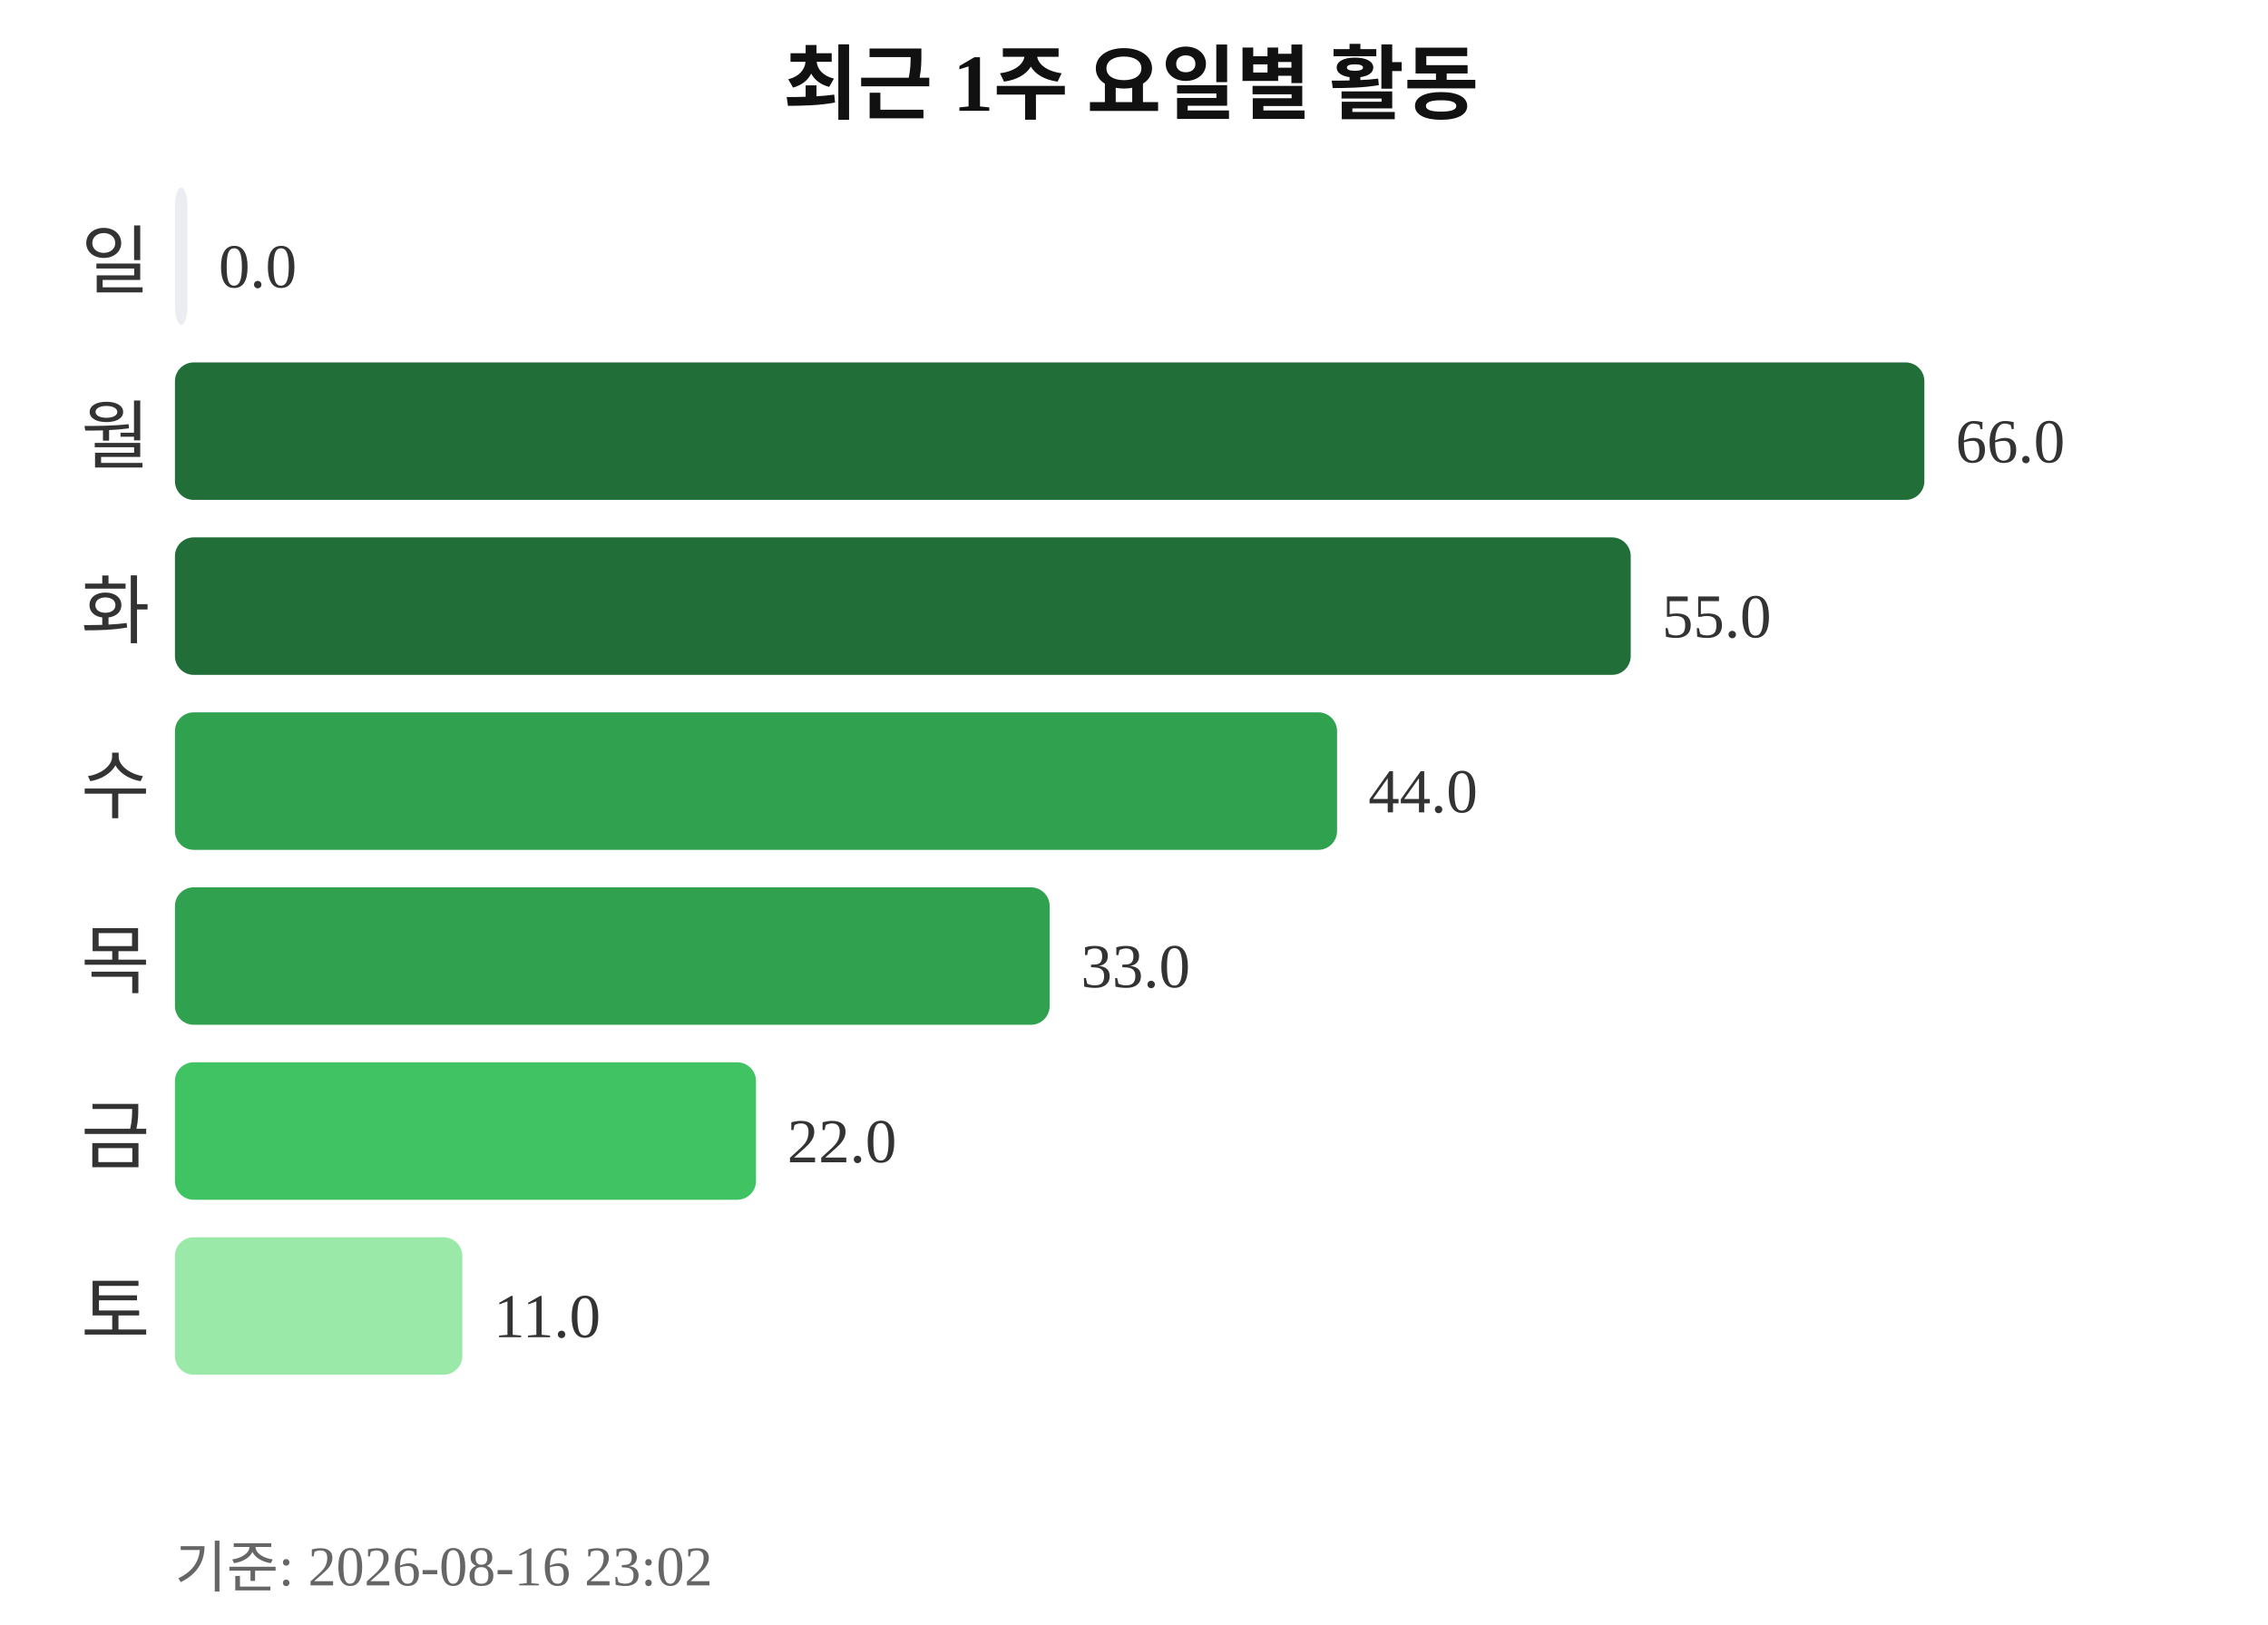
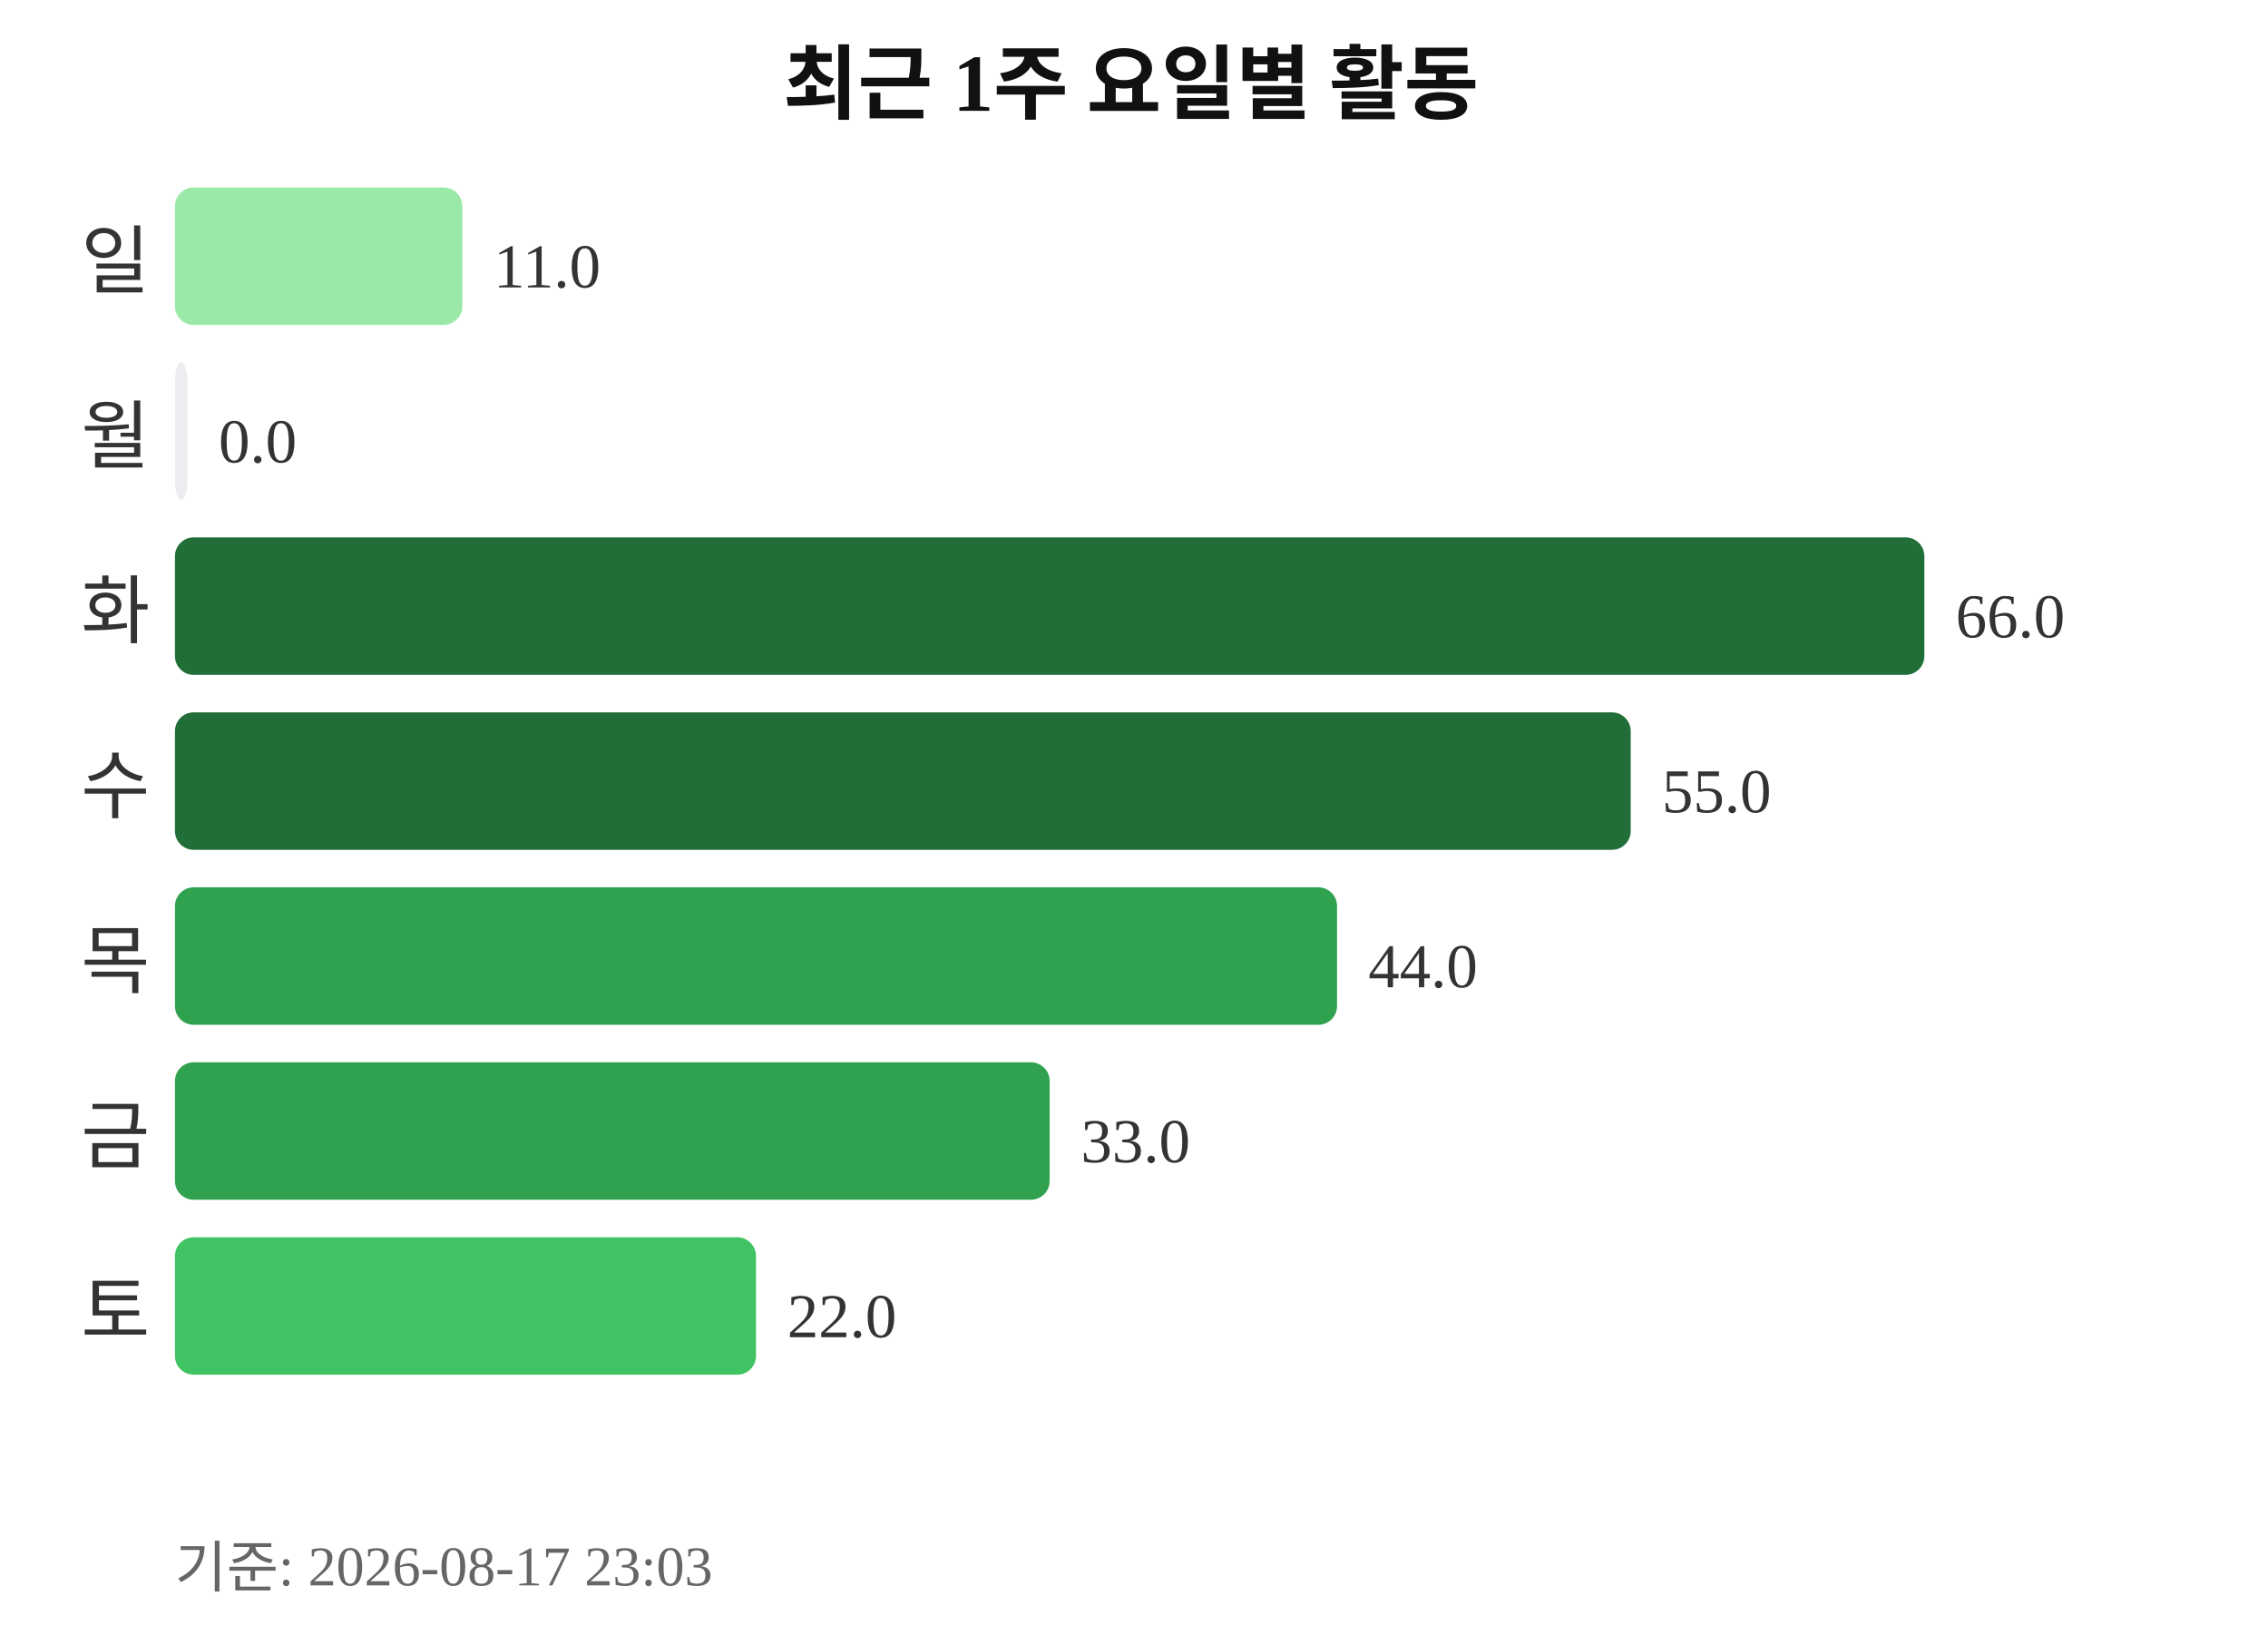
<svg xmlns="http://www.w3.org/2000/svg" width="363" height="260">
  <text x="181" y="18" text-anchor="middle" font-size="13" font-weight="bold" fill="#111111">최근 1주 요일별 활동</text>
  <text x="24" y="46" text-anchor="end" font-size="12" fill="#333333">일</text>
-   <rect x="28" y="30" width="2" height="22" rx="3" fill="#ebedf0" />
-   <text x="35" y="46" font-size="10" fill="#333333">0.0</text>
+   <rect x="28" y="30" width="46" height="22" rx="3" fill="#9be9a8" />
+   <text x="79" y="46" font-size="10" fill="#333333">11.0</text>
  <text x="24" y="74" text-anchor="end" font-size="12" fill="#333333">월</text>
-   <rect x="28" y="58" width="280" height="22" rx="3" fill="#216e39" />
-   <text x="313" y="74" font-size="10" fill="#333333">66.0</text>
+   <rect x="28" y="58" width="2" height="22" rx="3" fill="#ebedf0" />
+   <text x="35" y="74" font-size="10" fill="#333333">0.0</text>
  <text x="24" y="102" text-anchor="end" font-size="12" fill="#333333">화</text>
-   <rect x="28" y="86" width="233" height="22" rx="3" fill="#216e39" />
-   <text x="266" y="102" font-size="10" fill="#333333">55.0</text>
+   <rect x="28" y="86" width="280" height="22" rx="3" fill="#216e39" />
+   <text x="313" y="102" font-size="10" fill="#333333">66.0</text>
  <text x="24" y="130" text-anchor="end" font-size="12" fill="#333333">수</text>
-   <rect x="28" y="114" width="186" height="22" rx="3" fill="#30a14e" />
-   <text x="219" y="130" font-size="10" fill="#333333">44.0</text>
+   <rect x="28" y="114" width="233" height="22" rx="3" fill="#216e39" />
+   <text x="266" y="130" font-size="10" fill="#333333">55.0</text>
  <text x="24" y="158" text-anchor="end" font-size="12" fill="#333333">목</text>
-   <rect x="28" y="142" width="140" height="22" rx="3" fill="#30a14e" />
-   <text x="173" y="158" font-size="10" fill="#333333">33.0</text>
+   <rect x="28" y="142" width="186" height="22" rx="3" fill="#30a14e" />
+   <text x="219" y="158" font-size="10" fill="#333333">44.0</text>
  <text x="24" y="186" text-anchor="end" font-size="12" fill="#333333">금</text>
-   <rect x="28" y="170" width="93" height="22" rx="3" fill="#40c463" />
-   <text x="126" y="186" font-size="10" fill="#333333">22.0</text>
+   <rect x="28" y="170" width="140" height="22" rx="3" fill="#30a14e" />
+   <text x="173" y="186" font-size="10" fill="#333333">33.0</text>
  <text x="24" y="214" text-anchor="end" font-size="12" fill="#333333">토</text>
-   <rect x="28" y="198" width="46" height="22" rx="3" fill="#9be9a8" />
-   <text x="79" y="214" font-size="10" fill="#333333">11.0</text>
-   <text x="28" y="254" font-size="9" fill="#666666">기준: 2026-08-16 23:02</text>
+   <rect x="28" y="198" width="93" height="22" rx="3" fill="#40c463" />
+   <text x="126" y="214" font-size="10" fill="#333333">22.0</text>
+   <text x="28" y="254" font-size="9" fill="#666666">기준: 2026-08-17 23:03</text>
</svg>
